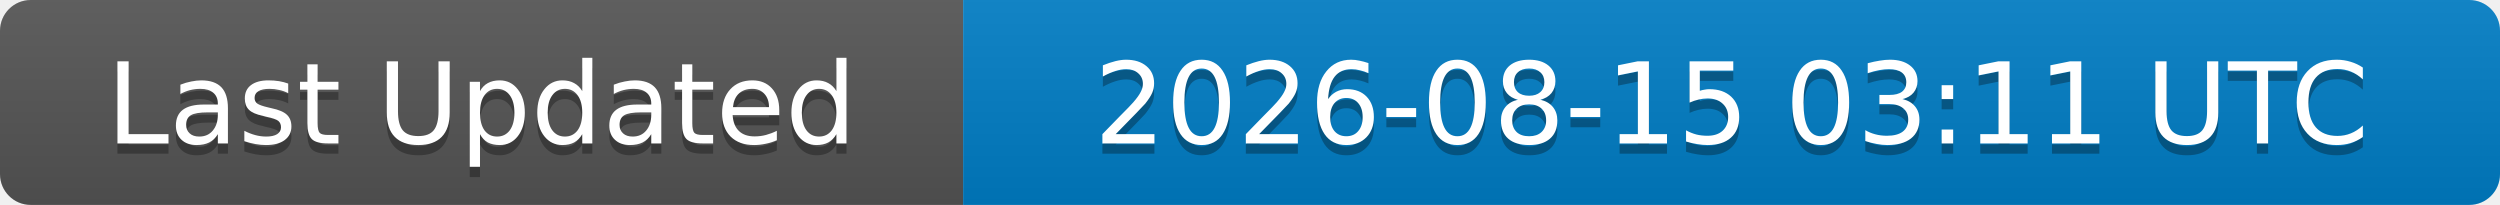
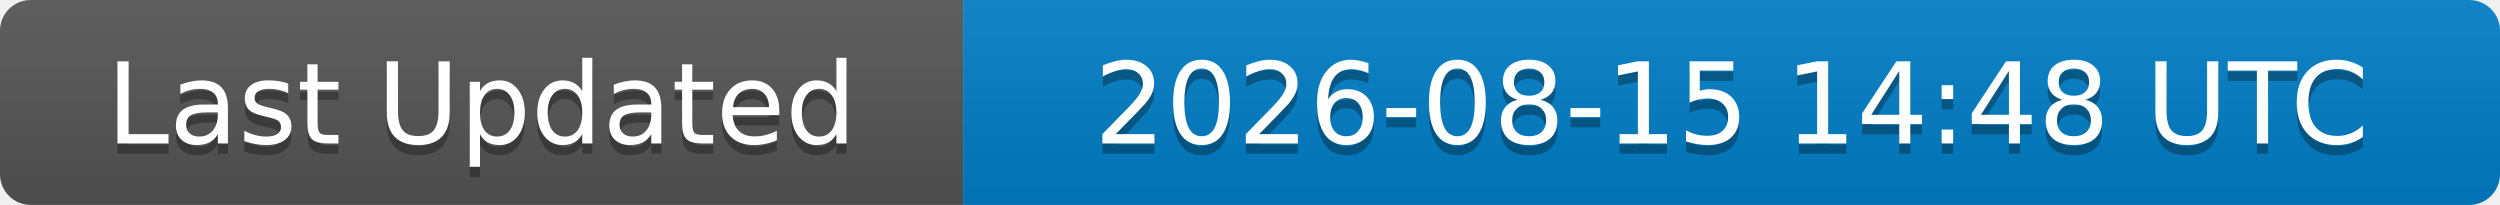
<svg xmlns="http://www.w3.org/2000/svg" width="244" height="20">
  <linearGradient id="b" x2="0" y2="100%">
    <stop offset="0" stop-color="#bbb" stop-opacity=".1" />
    <stop offset="1" stop-opacity=".1" />
  </linearGradient>
  <clipPath id="a">
    <rect width="244" height="20" rx="3" fill="#fff" />
  </clipPath>
  <g clip-path="url(#a)">
    <rect width="94" height="20" fill="#555" />
    <rect x="94" width="150" height="20" fill="#007ec6" />
    <rect width="244" height="20" fill="url(#b)" />
  </g>
  <g fill="#fff" text-anchor="middle" font-family="DejaVu Sans,Verdana,Geneva,sans-serif" font-size="11">
    <text x="47" y="15" fill="#010101" fill-opacity=".3">Last Updated</text>
    <text x="47" y="14">Last Updated</text>
-     <text x="169" y="15" fill="#010101" fill-opacity=".3">2026-08-15 03:11 UTC</text>
-     <text x="169" y="14">2026-08-15 03:11 UTC</text>
+     <text x="169" y="15" fill="#010101" fill-opacity=".3">2026-08-15 14:48 UTC</text>
+     <text x="169" y="14">2026-08-15 14:48 UTC</text>
  </g>
</svg>
